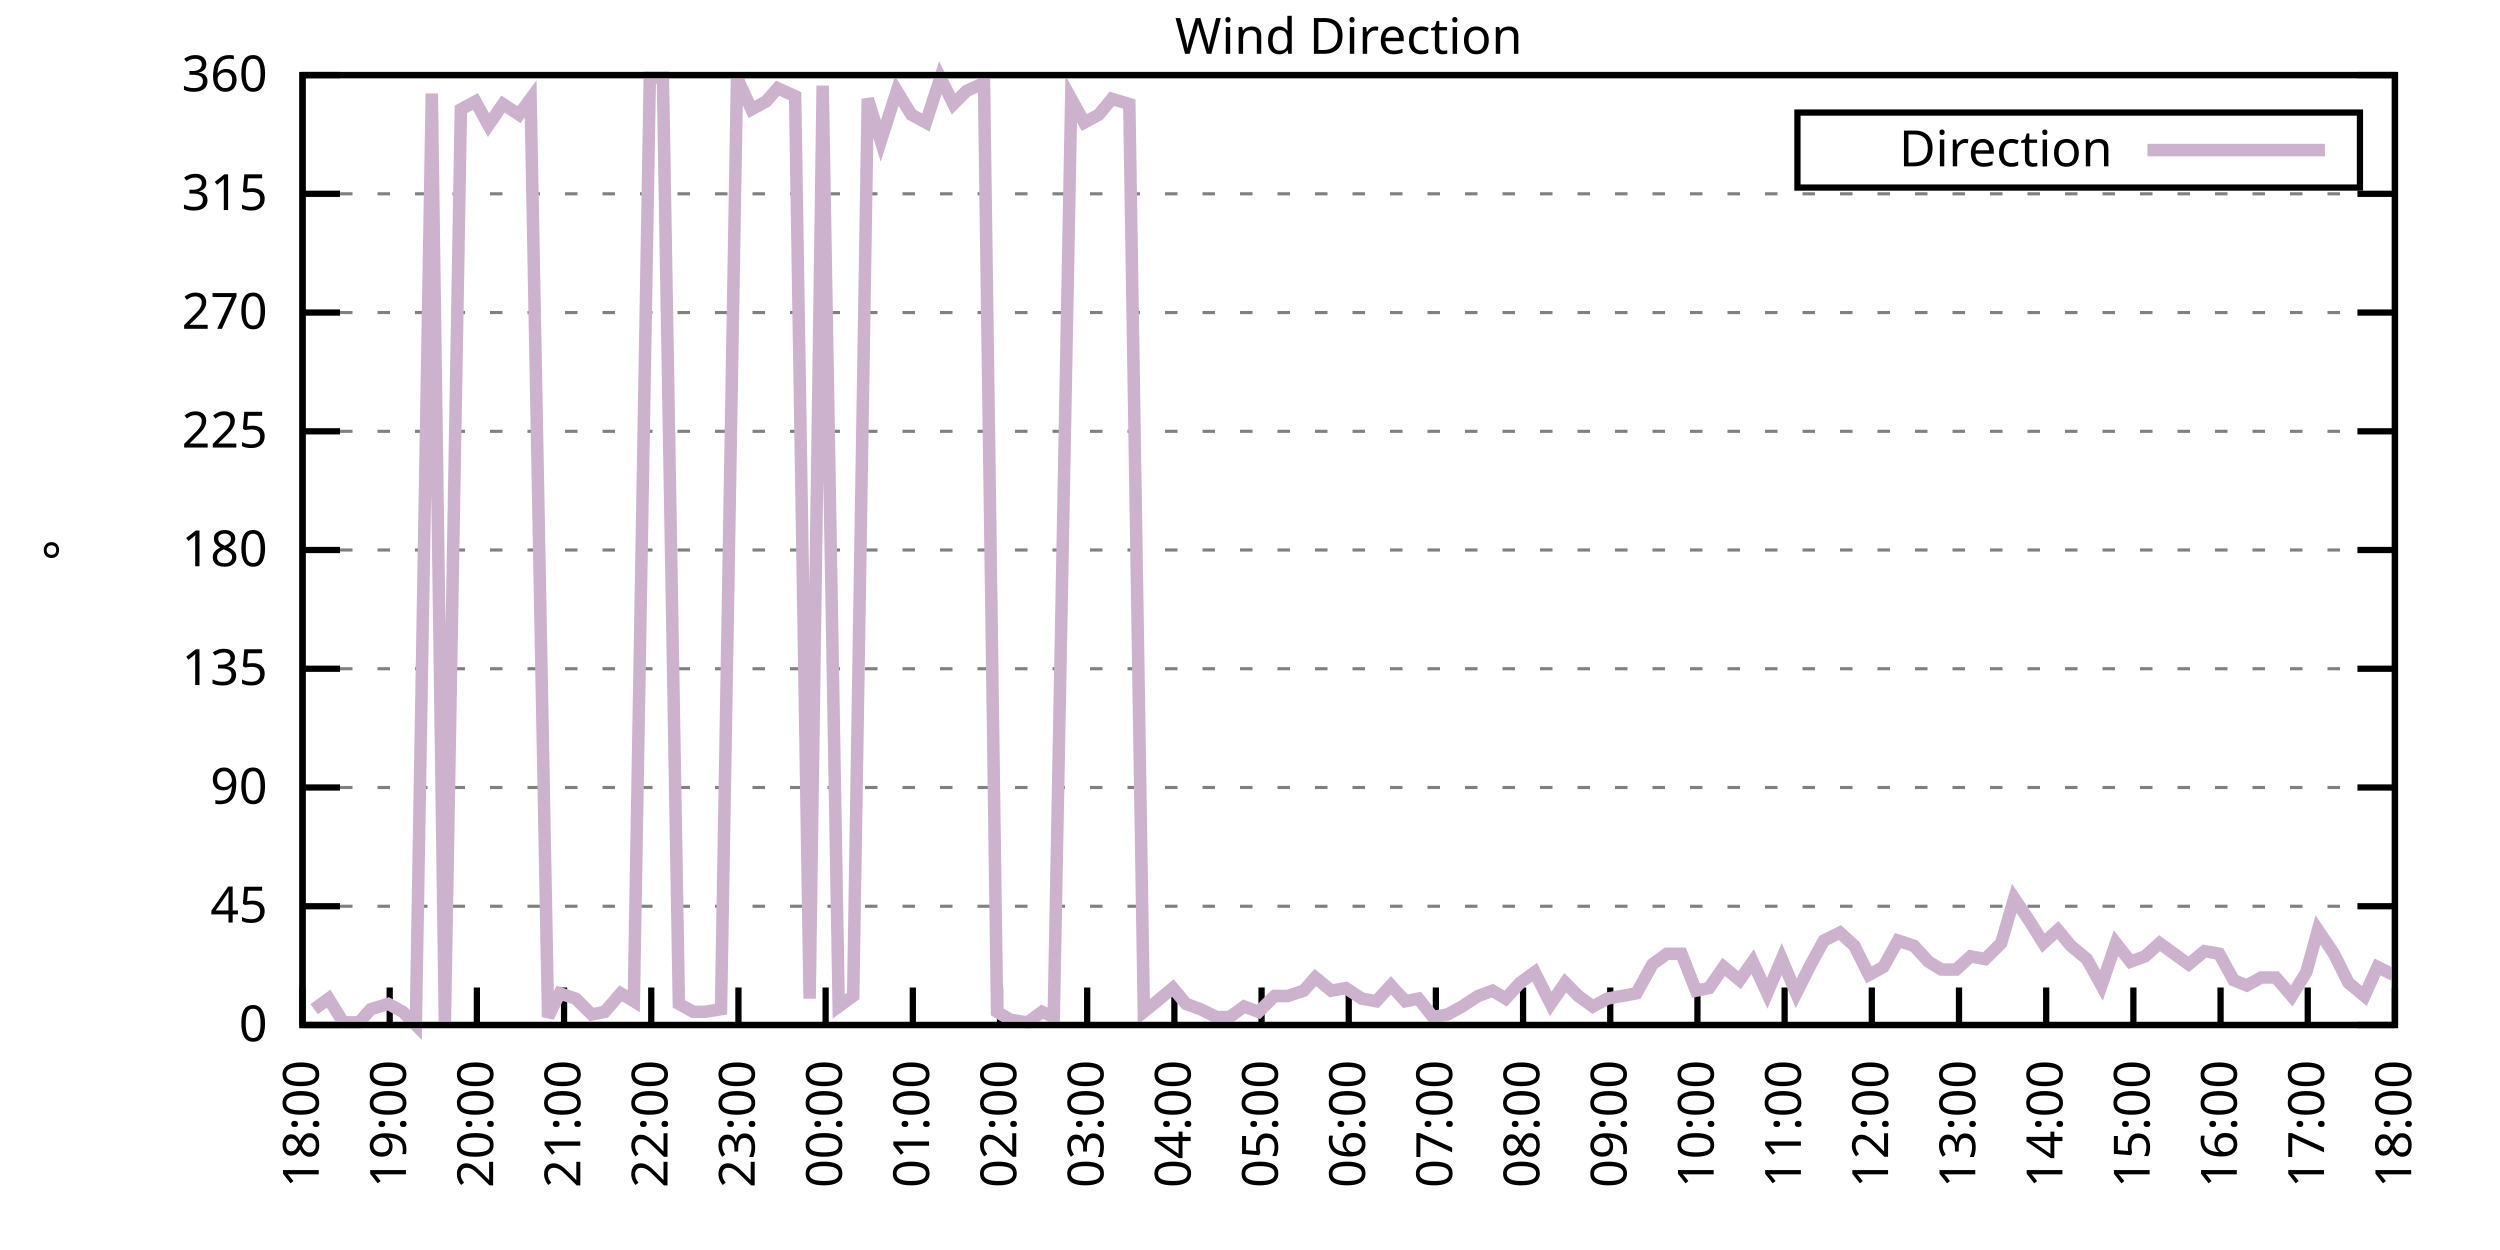
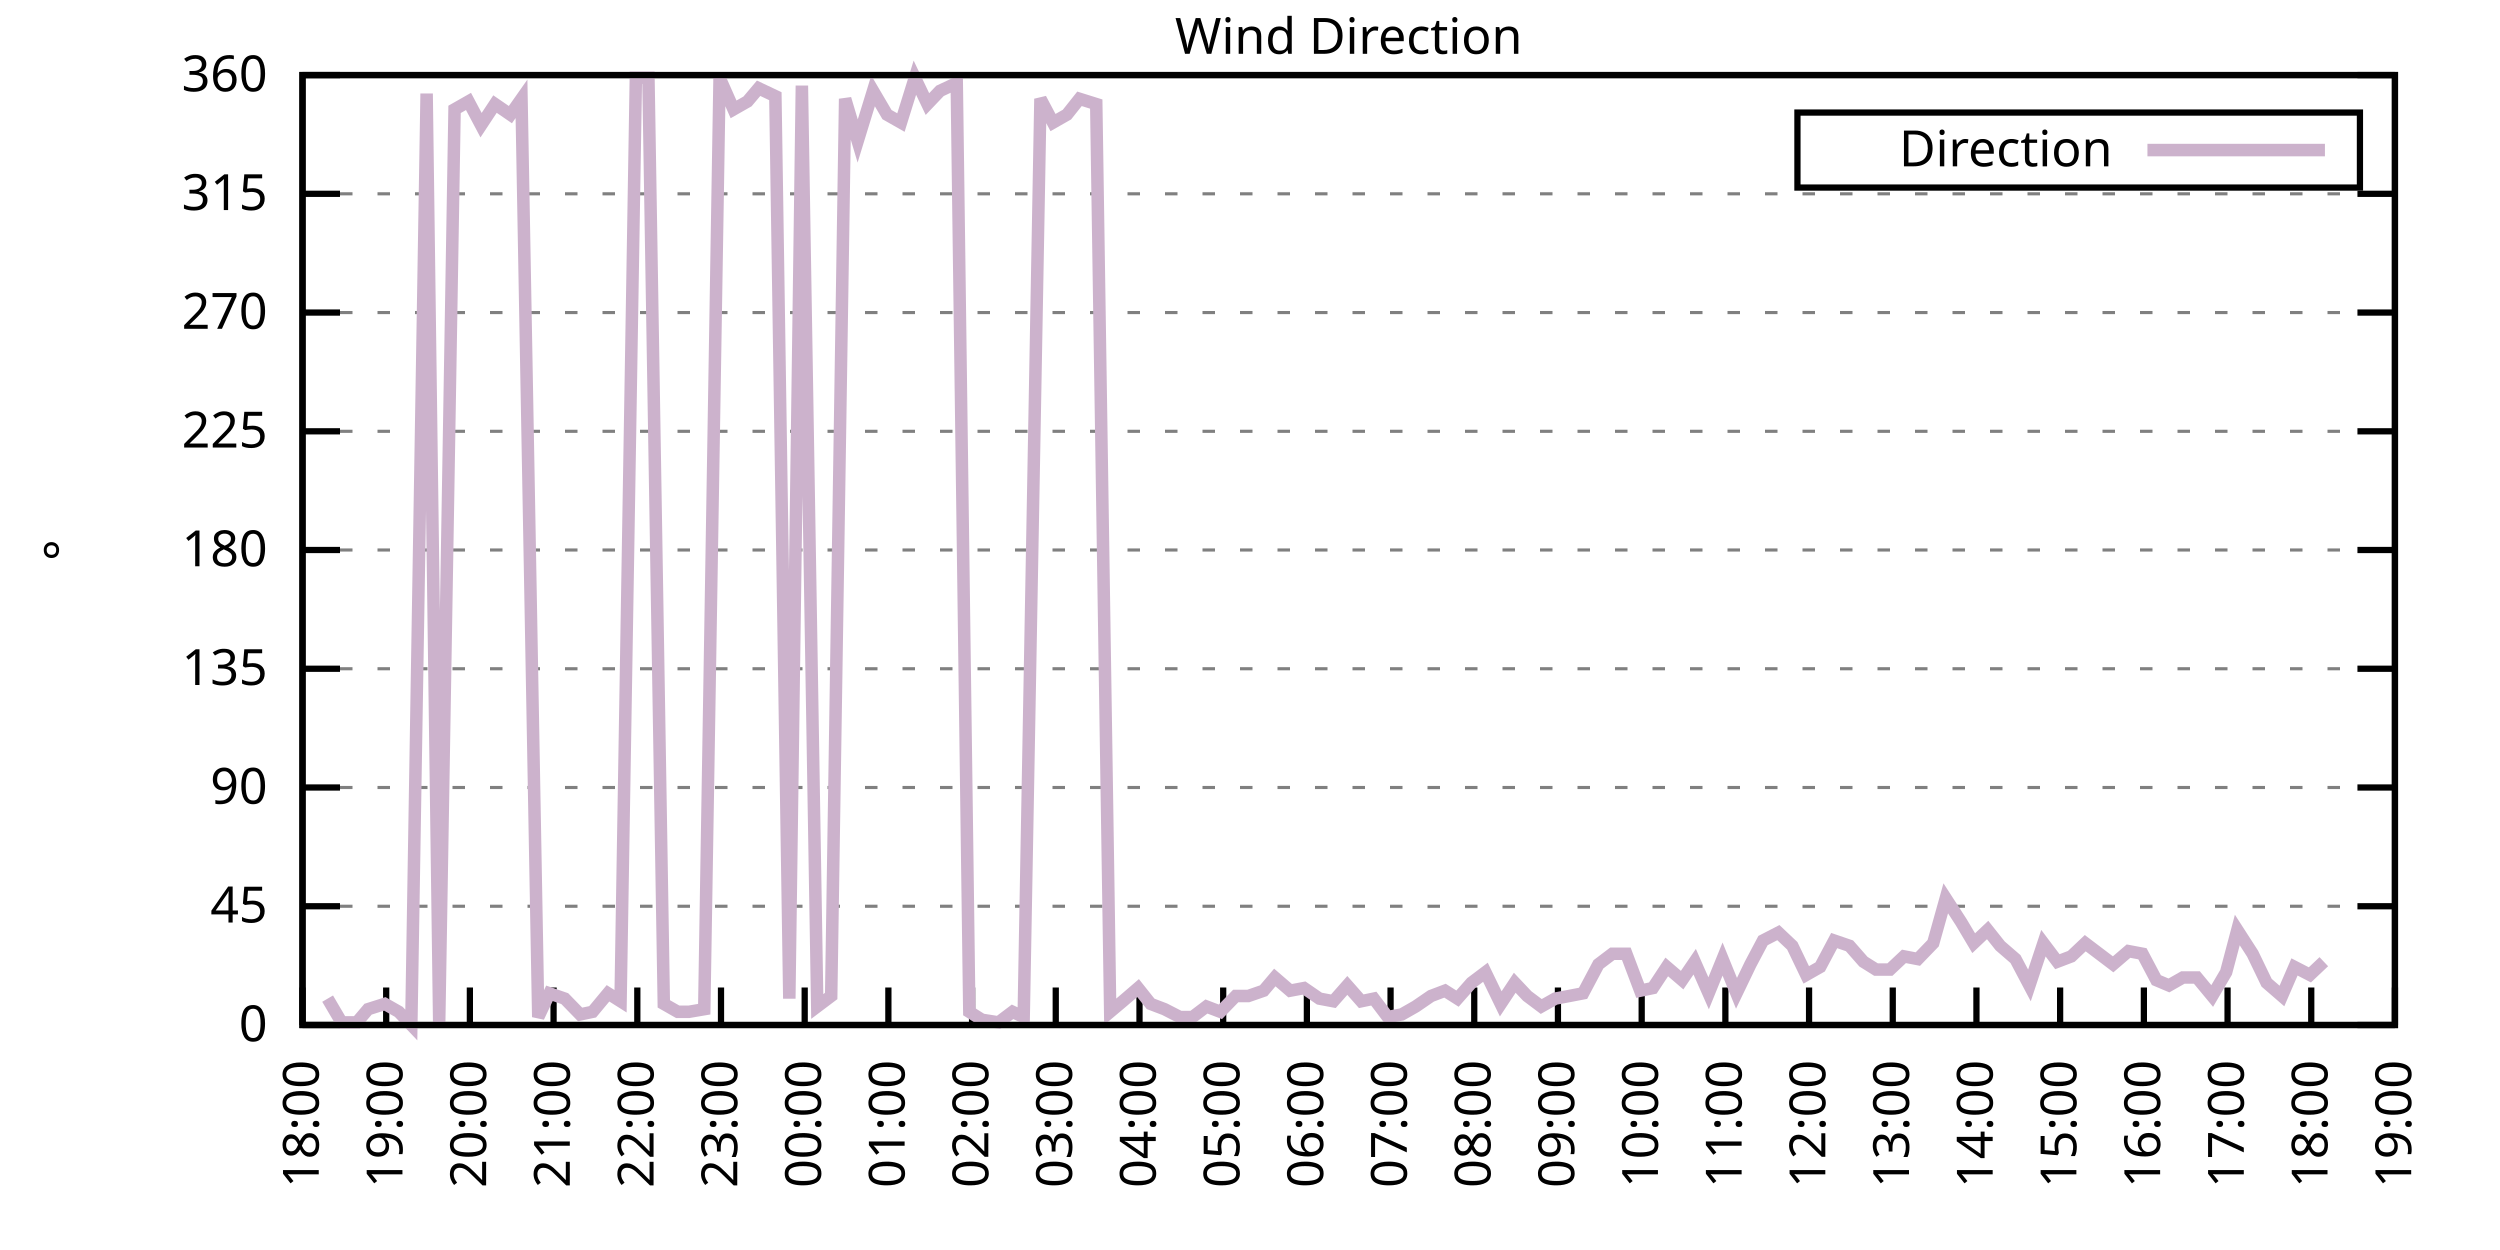
<svg xmlns="http://www.w3.org/2000/svg" xmlns:xlink="http://www.w3.org/1999/xlink" width="400" height="200" viewBox="0 0 400 200">
  <g id="gnuplot_canvas">
    <rect x="0" y="0" width="400" height="200" fill="none" />
    <defs>
      <circle id="gpDot" r="0.5" stroke-width="0.5" stroke="currentColor" />
      <path id="gpPt0" stroke-width="0.333" stroke="currentColor" d="M-1,0 h2 M0,-1 v2" />
      <path id="gpPt1" stroke-width="0.333" stroke="currentColor" d="M-1,-1 L1,1 M1,-1 L-1,1" />
      <path id="gpPt2" stroke-width="0.333" stroke="currentColor" d="M-1,0 L1,0 M0,-1 L0,1 M-1,-1 L1,1 M-1,1 L1,-1" />
      <rect id="gpPt3" stroke-width="0.333" stroke="currentColor" x="-1" y="-1" width="2" height="2" />
      <rect id="gpPt4" stroke-width="0.333" stroke="currentColor" fill="currentColor" x="-1" y="-1" width="2" height="2" />
      <circle id="gpPt5" stroke-width="0.333" stroke="currentColor" cx="0" cy="0" r="1" />
      <use xlink:href="#gpPt5" id="gpPt6" fill="currentColor" stroke="none" />
      <path id="gpPt7" stroke-width="0.333" stroke="currentColor" d="M0,-1.33 L-1.33,0.67 L1.33,0.67 z" />
      <use xlink:href="#gpPt7" id="gpPt8" fill="currentColor" stroke="none" />
      <use xlink:href="#gpPt7" id="gpPt9" stroke="currentColor" transform="rotate(180)" />
      <use xlink:href="#gpPt9" id="gpPt10" fill="currentColor" stroke="none" />
      <use xlink:href="#gpPt3" id="gpPt11" stroke="currentColor" transform="rotate(45)" />
      <use xlink:href="#gpPt11" id="gpPt12" fill="currentColor" stroke="none" />
      <path id="gpPt13" stroke-width="0.333" stroke="currentColor" d="M0,1.330 L1.265,0.411 L0.782,-1.067 L-0.782,-1.076 L-1.265,0.411 z" />
      <use xlink:href="#gpPt13" id="gpPt14" fill="currentColor" stroke="none" />
      <filter id="textbox" filterUnits="objectBoundingBox" x="0" y="0" height="1" width="1">
        <feFlood flood-color="white" flood-opacity="1" result="bgnd" />
        <feComposite in="SourceGraphic" in2="bgnd" operator="atop" />
      </filter>
      <filter id="greybox" filterUnits="objectBoundingBox" x="0" y="0" height="1" width="1">
        <feFlood flood-color="lightgrey" flood-opacity="1" result="grey" />
        <feComposite in="SourceGraphic" in2="grey" operator="atop" />
      </filter>
    </defs>
    <g fill="none" color="white" stroke="currentColor" stroke-width="1.00" stroke-linecap="butt" stroke-linejoin="miter">
</g>
    <g fill="none" color="black" stroke="currentColor" stroke-width="1.00" stroke-linecap="butt" stroke-linejoin="miter">
      <g stroke="none" shape-rendering="crispEdges">
        <polygon fill="rgb(255, 255, 255)" points="48.40,164.00 383.18,164.00 383.18,12.02 48.40,12.02 " />
      </g>
    </g>
    <g fill="none" color="black" stroke="currentColor" stroke-width="1.00" stroke-linecap="butt" stroke-linejoin="miter">
</g>
    <g fill="none" color="black" stroke="black" stroke-width="0.50" stroke-linecap="butt" stroke-linejoin="miter">
</g>
    <g fill="none" color="gray" stroke="currentColor" stroke-width="0.50" stroke-linecap="butt" stroke-linejoin="miter">
      <path stroke="gray" stroke-dasharray="2,4" class="gridline" d="M48.40,164.00 L383.19,164.00  " />
    </g>
    <g fill="none" color="gray" stroke="gray" stroke-width="1.00" stroke-linecap="butt" stroke-linejoin="miter">
</g>
    <g fill="none" color="black" stroke="currentColor" stroke-width="1.00" stroke-linecap="butt" stroke-linejoin="miter">
      <path stroke="black" d="M48.40,164.00 L54.40,164.00 M383.19,164.00 L377.19,164.00  " />
      <g transform="translate(42.80,166.60)" stroke="none" fill="black" font-family="Sans" font-size="8.00" text-anchor="end">
        <text>
          <tspan font-family="Sans"> 0</tspan>
        </text>
      </g>
    </g>
    <g fill="none" color="black" stroke="currentColor" stroke-width="1.00" stroke-linecap="butt" stroke-linejoin="miter">
</g>
    <g fill="none" color="black" stroke="black" stroke-width="0.50" stroke-linecap="butt" stroke-linejoin="miter">
</g>
    <g fill="none" color="gray" stroke="currentColor" stroke-width="0.50" stroke-linecap="butt" stroke-linejoin="miter">
      <path stroke="gray" stroke-dasharray="2,4" class="gridline" d="M48.40,145.00 L383.19,145.00  " />
    </g>
    <g fill="none" color="gray" stroke="gray" stroke-width="1.00" stroke-linecap="butt" stroke-linejoin="miter">
</g>
    <g fill="none" color="black" stroke="currentColor" stroke-width="1.00" stroke-linecap="butt" stroke-linejoin="miter">
      <path stroke="black" d="M48.40,145.00 L54.40,145.00 M383.19,145.00 L377.19,145.00  " />
      <g transform="translate(42.80,147.60)" stroke="none" fill="black" font-family="Sans" font-size="8.00" text-anchor="end">
        <text>
          <tspan font-family="Sans"> 45</tspan>
        </text>
      </g>
    </g>
    <g fill="none" color="black" stroke="currentColor" stroke-width="1.00" stroke-linecap="butt" stroke-linejoin="miter">
</g>
    <g fill="none" color="black" stroke="black" stroke-width="0.50" stroke-linecap="butt" stroke-linejoin="miter">
</g>
    <g fill="none" color="gray" stroke="currentColor" stroke-width="0.50" stroke-linecap="butt" stroke-linejoin="miter">
      <path stroke="gray" stroke-dasharray="2,4" class="gridline" d="M48.40,126.00 L383.19,126.00  " />
    </g>
    <g fill="none" color="gray" stroke="gray" stroke-width="1.00" stroke-linecap="butt" stroke-linejoin="miter">
</g>
    <g fill="none" color="black" stroke="currentColor" stroke-width="1.00" stroke-linecap="butt" stroke-linejoin="miter">
      <path stroke="black" d="M48.40,126.00 L54.40,126.00 M383.19,126.00 L377.19,126.00  " />
      <g transform="translate(42.80,128.60)" stroke="none" fill="black" font-family="Sans" font-size="8.00" text-anchor="end">
        <text>
          <tspan font-family="Sans"> 90</tspan>
        </text>
      </g>
    </g>
    <g fill="none" color="black" stroke="currentColor" stroke-width="1.00" stroke-linecap="butt" stroke-linejoin="miter">
</g>
    <g fill="none" color="black" stroke="black" stroke-width="0.50" stroke-linecap="butt" stroke-linejoin="miter">
</g>
    <g fill="none" color="gray" stroke="currentColor" stroke-width="0.50" stroke-linecap="butt" stroke-linejoin="miter">
      <path stroke="gray" stroke-dasharray="2,4" class="gridline" d="M48.40,107.00 L383.19,107.00  " />
    </g>
    <g fill="none" color="gray" stroke="gray" stroke-width="1.00" stroke-linecap="butt" stroke-linejoin="miter">
</g>
    <g fill="none" color="black" stroke="currentColor" stroke-width="1.00" stroke-linecap="butt" stroke-linejoin="miter">
      <path stroke="black" d="M48.40,107.00 L54.40,107.00 M383.19,107.00 L377.19,107.00  " />
      <g transform="translate(42.80,109.60)" stroke="none" fill="black" font-family="Sans" font-size="8.00" text-anchor="end">
        <text>
          <tspan font-family="Sans"> 135</tspan>
        </text>
      </g>
    </g>
    <g fill="none" color="black" stroke="currentColor" stroke-width="1.00" stroke-linecap="butt" stroke-linejoin="miter">
</g>
    <g fill="none" color="black" stroke="black" stroke-width="0.50" stroke-linecap="butt" stroke-linejoin="miter">
</g>
    <g fill="none" color="gray" stroke="currentColor" stroke-width="0.50" stroke-linecap="butt" stroke-linejoin="miter">
      <path stroke="gray" stroke-dasharray="2,4" class="gridline" d="M48.40,88.00 L383.19,88.00  " />
    </g>
    <g fill="none" color="gray" stroke="gray" stroke-width="1.00" stroke-linecap="butt" stroke-linejoin="miter">
</g>
    <g fill="none" color="black" stroke="currentColor" stroke-width="1.00" stroke-linecap="butt" stroke-linejoin="miter">
      <path stroke="black" d="M48.40,88.00 L54.40,88.00 M383.19,88.00 L377.19,88.00  " />
      <g transform="translate(42.80,90.60)" stroke="none" fill="black" font-family="Sans" font-size="8.00" text-anchor="end">
        <text>
          <tspan font-family="Sans"> 180</tspan>
        </text>
      </g>
    </g>
    <g fill="none" color="black" stroke="currentColor" stroke-width="1.00" stroke-linecap="butt" stroke-linejoin="miter">
</g>
    <g fill="none" color="black" stroke="black" stroke-width="0.50" stroke-linecap="butt" stroke-linejoin="miter">
</g>
    <g fill="none" color="gray" stroke="currentColor" stroke-width="0.50" stroke-linecap="butt" stroke-linejoin="miter">
      <path stroke="gray" stroke-dasharray="2,4" class="gridline" d="M48.40,69.01 L383.19,69.01  " />
    </g>
    <g fill="none" color="gray" stroke="gray" stroke-width="1.00" stroke-linecap="butt" stroke-linejoin="miter">
</g>
    <g fill="none" color="black" stroke="currentColor" stroke-width="1.00" stroke-linecap="butt" stroke-linejoin="miter">
      <path stroke="black" d="M48.40,69.01 L54.40,69.01 M383.19,69.01 L377.19,69.01  " />
      <g transform="translate(42.80,71.61)" stroke="none" fill="black" font-family="Sans" font-size="8.00" text-anchor="end">
        <text>
          <tspan font-family="Sans"> 225</tspan>
        </text>
      </g>
    </g>
    <g fill="none" color="black" stroke="currentColor" stroke-width="1.00" stroke-linecap="butt" stroke-linejoin="miter">
</g>
    <g fill="none" color="black" stroke="black" stroke-width="0.50" stroke-linecap="butt" stroke-linejoin="miter">
</g>
    <g fill="none" color="gray" stroke="currentColor" stroke-width="0.50" stroke-linecap="butt" stroke-linejoin="miter">
      <path stroke="gray" stroke-dasharray="2,4" class="gridline" d="M48.40,50.01 L383.19,50.01  " />
    </g>
    <g fill="none" color="gray" stroke="gray" stroke-width="1.00" stroke-linecap="butt" stroke-linejoin="miter">
</g>
    <g fill="none" color="black" stroke="currentColor" stroke-width="1.00" stroke-linecap="butt" stroke-linejoin="miter">
      <path stroke="black" d="M48.40,50.01 L54.40,50.01 M383.19,50.01 L377.19,50.01  " />
      <g transform="translate(42.80,52.61)" stroke="none" fill="black" font-family="Sans" font-size="8.00" text-anchor="end">
        <text>
          <tspan font-family="Sans"> 270</tspan>
        </text>
      </g>
    </g>
    <g fill="none" color="black" stroke="currentColor" stroke-width="1.00" stroke-linecap="butt" stroke-linejoin="miter">
</g>
    <g fill="none" color="black" stroke="black" stroke-width="0.50" stroke-linecap="butt" stroke-linejoin="miter">
</g>
    <g fill="none" color="gray" stroke="currentColor" stroke-width="0.50" stroke-linecap="butt" stroke-linejoin="miter">
      <path stroke="gray" stroke-dasharray="2,4" class="gridline" d="M48.40,31.01 L383.19,31.01  " />
    </g>
    <g fill="none" color="gray" stroke="gray" stroke-width="1.00" stroke-linecap="butt" stroke-linejoin="miter">
</g>
    <g fill="none" color="black" stroke="currentColor" stroke-width="1.00" stroke-linecap="butt" stroke-linejoin="miter">
      <path stroke="black" d="M48.40,31.01 L54.40,31.01 M383.19,31.01 L377.19,31.01  " />
      <g transform="translate(42.80,33.61)" stroke="none" fill="black" font-family="Sans" font-size="8.00" text-anchor="end">
        <text>
          <tspan font-family="Sans"> 315</tspan>
        </text>
      </g>
    </g>
    <g fill="none" color="black" stroke="currentColor" stroke-width="1.00" stroke-linecap="butt" stroke-linejoin="miter">
</g>
    <g fill="none" color="black" stroke="black" stroke-width="0.50" stroke-linecap="butt" stroke-linejoin="miter">
</g>
    <g fill="none" color="gray" stroke="currentColor" stroke-width="0.50" stroke-linecap="butt" stroke-linejoin="miter">
      <path stroke="gray" stroke-dasharray="2,4" class="gridline" d="M48.40,12.01 L383.19,12.01  " />
    </g>
    <g fill="none" color="gray" stroke="gray" stroke-width="1.00" stroke-linecap="butt" stroke-linejoin="miter">
</g>
    <g fill="none" color="black" stroke="currentColor" stroke-width="1.00" stroke-linecap="butt" stroke-linejoin="miter">
      <path stroke="black" d="M48.40,12.01 L54.40,12.01 M383.19,12.01 L377.19,12.01  " />
      <g transform="translate(42.80,14.61)" stroke="none" fill="black" font-family="Sans" font-size="8.00" text-anchor="end">
        <text>
          <tspan font-family="Sans"> 360</tspan>
        </text>
      </g>
    </g>
    <g fill="none" color="black" stroke="currentColor" stroke-width="1.00" stroke-linecap="butt" stroke-linejoin="miter">
      <path stroke="black" d="M48.40,164.00 L48.40,158.00  " />
      <g transform="translate(51.00,169.60) rotate(270.00)" stroke="none" fill="black" font-family="Sans" font-size="8.00" text-anchor="end">
        <text>
          <tspan font-family="Sans">18:00</tspan>
        </text>
      </g>
    </g>
    <g fill="none" color="black" stroke="currentColor" stroke-width="1.00" stroke-linecap="butt" stroke-linejoin="miter">
-       <path stroke="black" d="M62.35,164.00 L62.35,158.00  " />
-       <g transform="translate(64.95,169.60) rotate(270.00)" stroke="none" fill="black" font-family="Sans" font-size="8.00" text-anchor="end">
+       <path stroke="black" d="M61.79,164.00 L61.79,158.00  " />
+       <g transform="translate(64.39,169.60) rotate(270.00)" stroke="none" fill="black" font-family="Sans" font-size="8.00" text-anchor="end">
        <text>
          <tspan font-family="Sans">19:00</tspan>
        </text>
      </g>
    </g>
    <g fill="none" color="black" stroke="currentColor" stroke-width="1.00" stroke-linecap="butt" stroke-linejoin="miter">
-       <path stroke="black" d="M76.30,164.00 L76.30,158.00  " />
-       <g transform="translate(78.90,169.60) rotate(270.00)" stroke="none" fill="black" font-family="Sans" font-size="8.00" text-anchor="end">
+       <path stroke="black" d="M75.18,164.00 L75.18,158.00  " />
+       <g transform="translate(77.78,169.60) rotate(270.00)" stroke="none" fill="black" font-family="Sans" font-size="8.00" text-anchor="end">
        <text>
          <tspan font-family="Sans">20:00</tspan>
        </text>
      </g>
    </g>
    <g fill="none" color="black" stroke="currentColor" stroke-width="1.00" stroke-linecap="butt" stroke-linejoin="miter">
-       <path stroke="black" d="M90.25,164.00 L90.25,158.00  " />
-       <g transform="translate(92.85,169.60) rotate(270.00)" stroke="none" fill="black" font-family="Sans" font-size="8.00" text-anchor="end">
+       <path stroke="black" d="M88.57,164.00 L88.57,158.00  " />
+       <g transform="translate(91.17,169.60) rotate(270.00)" stroke="none" fill="black" font-family="Sans" font-size="8.00" text-anchor="end">
        <text>
          <tspan font-family="Sans">21:00</tspan>
        </text>
      </g>
    </g>
    <g fill="none" color="black" stroke="currentColor" stroke-width="1.00" stroke-linecap="butt" stroke-linejoin="miter">
-       <path stroke="black" d="M104.20,164.00 L104.20,158.00  " />
-       <g transform="translate(106.80,169.60) rotate(270.00)" stroke="none" fill="black" font-family="Sans" font-size="8.00" text-anchor="end">
+       <path stroke="black" d="M101.97,164.00 L101.97,158.00  " />
+       <g transform="translate(104.57,169.60) rotate(270.00)" stroke="none" fill="black" font-family="Sans" font-size="8.00" text-anchor="end">
        <text>
          <tspan font-family="Sans">22:00</tspan>
        </text>
      </g>
    </g>
    <g fill="none" color="black" stroke="currentColor" stroke-width="1.00" stroke-linecap="butt" stroke-linejoin="miter">
-       <path stroke="black" d="M118.15,164.00 L118.15,158.00  " />
-       <g transform="translate(120.75,169.60) rotate(270.00)" stroke="none" fill="black" font-family="Sans" font-size="8.00" text-anchor="end">
+       <path stroke="black" d="M115.36,164.00 L115.36,158.00  " />
+       <g transform="translate(117.96,169.60) rotate(270.00)" stroke="none" fill="black" font-family="Sans" font-size="8.00" text-anchor="end">
        <text>
          <tspan font-family="Sans">23:00</tspan>
        </text>
      </g>
    </g>
    <g fill="none" color="black" stroke="currentColor" stroke-width="1.00" stroke-linecap="butt" stroke-linejoin="miter">
-       <path stroke="black" d="M132.10,164.00 L132.10,158.00  " />
-       <g transform="translate(134.70,169.60) rotate(270.00)" stroke="none" fill="black" font-family="Sans" font-size="8.00" text-anchor="end">
+       <path stroke="black" d="M128.75,164.00 L128.75,158.00  " />
+       <g transform="translate(131.35,169.60) rotate(270.00)" stroke="none" fill="black" font-family="Sans" font-size="8.00" text-anchor="end">
        <text>
          <tspan font-family="Sans">00:00</tspan>
        </text>
      </g>
    </g>
    <g fill="none" color="black" stroke="currentColor" stroke-width="1.00" stroke-linecap="butt" stroke-linejoin="miter">
-       <path stroke="black" d="M146.05,164.00 L146.05,158.00  " />
-       <g transform="translate(148.65,169.60) rotate(270.00)" stroke="none" fill="black" font-family="Sans" font-size="8.00" text-anchor="end">
+       <path stroke="black" d="M142.14,164.00 L142.14,158.00  " />
+       <g transform="translate(144.74,169.60) rotate(270.00)" stroke="none" fill="black" font-family="Sans" font-size="8.00" text-anchor="end">
        <text>
          <tspan font-family="Sans">01:00</tspan>
        </text>
      </g>
    </g>
    <g fill="none" color="black" stroke="currentColor" stroke-width="1.00" stroke-linecap="butt" stroke-linejoin="miter">
-       <path stroke="black" d="M160.00,164.00 L160.00,158.00  " />
-       <g transform="translate(162.60,169.60) rotate(270.00)" stroke="none" fill="black" font-family="Sans" font-size="8.00" text-anchor="end">
+       <path stroke="black" d="M155.53,164.00 L155.53,158.00  " />
+       <g transform="translate(158.13,169.60) rotate(270.00)" stroke="none" fill="black" font-family="Sans" font-size="8.00" text-anchor="end">
        <text>
          <tspan font-family="Sans">02:00</tspan>
        </text>
      </g>
    </g>
    <g fill="none" color="black" stroke="currentColor" stroke-width="1.00" stroke-linecap="butt" stroke-linejoin="miter">
-       <path stroke="black" d="M173.95,164.00 L173.95,158.00  " />
-       <g transform="translate(176.55,169.60) rotate(270.00)" stroke="none" fill="black" font-family="Sans" font-size="8.00" text-anchor="end">
+       <path stroke="black" d="M168.92,164.00 L168.92,158.00  " />
+       <g transform="translate(171.52,169.60) rotate(270.00)" stroke="none" fill="black" font-family="Sans" font-size="8.00" text-anchor="end">
        <text>
          <tspan font-family="Sans">03:00</tspan>
        </text>
      </g>
    </g>
    <g fill="none" color="black" stroke="currentColor" stroke-width="1.00" stroke-linecap="butt" stroke-linejoin="miter">
-       <path stroke="black" d="M187.90,164.00 L187.90,158.00  " />
-       <g transform="translate(190.50,169.60) rotate(270.00)" stroke="none" fill="black" font-family="Sans" font-size="8.00" text-anchor="end">
+       <path stroke="black" d="M182.32,164.00 L182.32,158.00  " />
+       <g transform="translate(184.92,169.60) rotate(270.00)" stroke="none" fill="black" font-family="Sans" font-size="8.00" text-anchor="end">
        <text>
          <tspan font-family="Sans">04:00</tspan>
        </text>
      </g>
    </g>
    <g fill="none" color="black" stroke="currentColor" stroke-width="1.00" stroke-linecap="butt" stroke-linejoin="miter">
-       <path stroke="black" d="M201.85,164.00 L201.85,158.00  " />
-       <g transform="translate(204.45,169.60) rotate(270.00)" stroke="none" fill="black" font-family="Sans" font-size="8.00" text-anchor="end">
+       <path stroke="black" d="M195.71,164.00 L195.71,158.00  " />
+       <g transform="translate(198.31,169.60) rotate(270.00)" stroke="none" fill="black" font-family="Sans" font-size="8.00" text-anchor="end">
        <text>
          <tspan font-family="Sans">05:00</tspan>
        </text>
      </g>
    </g>
    <g fill="none" color="black" stroke="currentColor" stroke-width="1.00" stroke-linecap="butt" stroke-linejoin="miter">
-       <path stroke="black" d="M215.80,164.00 L215.80,158.00  " />
-       <g transform="translate(218.40,169.60) rotate(270.00)" stroke="none" fill="black" font-family="Sans" font-size="8.00" text-anchor="end">
+       <path stroke="black" d="M209.10,164.00 L209.10,158.00  " />
+       <g transform="translate(211.70,169.60) rotate(270.00)" stroke="none" fill="black" font-family="Sans" font-size="8.00" text-anchor="end">
        <text>
          <tspan font-family="Sans">06:00</tspan>
        </text>
      </g>
    </g>
    <g fill="none" color="black" stroke="currentColor" stroke-width="1.00" stroke-linecap="butt" stroke-linejoin="miter">
-       <path stroke="black" d="M229.74,164.00 L229.74,158.00  " />
-       <g transform="translate(232.34,169.60) rotate(270.00)" stroke="none" fill="black" font-family="Sans" font-size="8.00" text-anchor="end">
+       <path stroke="black" d="M222.49,164.00 L222.49,158.00  " />
+       <g transform="translate(225.09,169.60) rotate(270.00)" stroke="none" fill="black" font-family="Sans" font-size="8.00" text-anchor="end">
        <text>
          <tspan font-family="Sans">07:00</tspan>
        </text>
      </g>
    </g>
    <g fill="none" color="black" stroke="currentColor" stroke-width="1.00" stroke-linecap="butt" stroke-linejoin="miter">
-       <path stroke="black" d="M243.69,164.00 L243.69,158.00  " />
-       <g transform="translate(246.29,169.60) rotate(270.00)" stroke="none" fill="black" font-family="Sans" font-size="8.00" text-anchor="end">
+       <path stroke="black" d="M235.88,164.00 L235.88,158.00  " />
+       <g transform="translate(238.48,169.60) rotate(270.00)" stroke="none" fill="black" font-family="Sans" font-size="8.00" text-anchor="end">
        <text>
          <tspan font-family="Sans">08:00</tspan>
        </text>
      </g>
    </g>
    <g fill="none" color="black" stroke="currentColor" stroke-width="1.00" stroke-linecap="butt" stroke-linejoin="miter">
-       <path stroke="black" d="M257.64,164.00 L257.64,158.00  " />
-       <g transform="translate(260.24,169.60) rotate(270.00)" stroke="none" fill="black" font-family="Sans" font-size="8.00" text-anchor="end">
+       <path stroke="black" d="M249.27,164.00 L249.27,158.00  " />
+       <g transform="translate(251.87,169.60) rotate(270.00)" stroke="none" fill="black" font-family="Sans" font-size="8.00" text-anchor="end">
        <text>
          <tspan font-family="Sans">09:00</tspan>
        </text>
      </g>
    </g>
    <g fill="none" color="black" stroke="currentColor" stroke-width="1.00" stroke-linecap="butt" stroke-linejoin="miter">
-       <path stroke="black" d="M271.59,164.00 L271.59,158.00  " />
-       <g transform="translate(274.19,169.60) rotate(270.00)" stroke="none" fill="black" font-family="Sans" font-size="8.00" text-anchor="end">
+       <path stroke="black" d="M262.67,164.00 L262.67,158.00  " />
+       <g transform="translate(265.27,169.60) rotate(270.00)" stroke="none" fill="black" font-family="Sans" font-size="8.00" text-anchor="end">
        <text>
          <tspan font-family="Sans">10:00</tspan>
        </text>
      </g>
    </g>
    <g fill="none" color="black" stroke="currentColor" stroke-width="1.00" stroke-linecap="butt" stroke-linejoin="miter">
-       <path stroke="black" d="M285.54,164.00 L285.54,158.00  " />
-       <g transform="translate(288.14,169.60) rotate(270.00)" stroke="none" fill="black" font-family="Sans" font-size="8.00" text-anchor="end">
+       <path stroke="black" d="M276.06,164.00 L276.06,158.00  " />
+       <g transform="translate(278.66,169.60) rotate(270.00)" stroke="none" fill="black" font-family="Sans" font-size="8.00" text-anchor="end">
        <text>
          <tspan font-family="Sans">11:00</tspan>
        </text>
      </g>
    </g>
    <g fill="none" color="black" stroke="currentColor" stroke-width="1.00" stroke-linecap="butt" stroke-linejoin="miter">
-       <path stroke="black" d="M299.49,164.00 L299.49,158.00  " />
-       <g transform="translate(302.09,169.60) rotate(270.00)" stroke="none" fill="black" font-family="Sans" font-size="8.00" text-anchor="end">
+       <path stroke="black" d="M289.45,164.00 L289.45,158.00  " />
+       <g transform="translate(292.05,169.60) rotate(270.00)" stroke="none" fill="black" font-family="Sans" font-size="8.00" text-anchor="end">
        <text>
          <tspan font-family="Sans">12:00</tspan>
        </text>
      </g>
    </g>
    <g fill="none" color="black" stroke="currentColor" stroke-width="1.00" stroke-linecap="butt" stroke-linejoin="miter">
-       <path stroke="black" d="M313.44,164.00 L313.44,158.00  " />
-       <g transform="translate(316.04,169.60) rotate(270.00)" stroke="none" fill="black" font-family="Sans" font-size="8.00" text-anchor="end">
+       <path stroke="black" d="M302.84,164.00 L302.84,158.00  " />
+       <g transform="translate(305.44,169.60) rotate(270.00)" stroke="none" fill="black" font-family="Sans" font-size="8.00" text-anchor="end">
        <text>
          <tspan font-family="Sans">13:00</tspan>
        </text>
      </g>
    </g>
    <g fill="none" color="black" stroke="currentColor" stroke-width="1.00" stroke-linecap="butt" stroke-linejoin="miter">
-       <path stroke="black" d="M327.39,164.00 L327.39,158.00  " />
-       <g transform="translate(329.99,169.60) rotate(270.00)" stroke="none" fill="black" font-family="Sans" font-size="8.00" text-anchor="end">
+       <path stroke="black" d="M316.23,164.00 L316.23,158.00  " />
+       <g transform="translate(318.83,169.60) rotate(270.00)" stroke="none" fill="black" font-family="Sans" font-size="8.00" text-anchor="end">
        <text>
          <tspan font-family="Sans">14:00</tspan>
        </text>
      </g>
    </g>
    <g fill="none" color="black" stroke="currentColor" stroke-width="1.00" stroke-linecap="butt" stroke-linejoin="miter">
-       <path stroke="black" d="M341.34,164.00 L341.34,158.00  " />
-       <g transform="translate(343.94,169.60) rotate(270.00)" stroke="none" fill="black" font-family="Sans" font-size="8.00" text-anchor="end">
+       <path stroke="black" d="M329.62,164.00 L329.62,158.00  " />
+       <g transform="translate(332.22,169.60) rotate(270.00)" stroke="none" fill="black" font-family="Sans" font-size="8.00" text-anchor="end">
        <text>
          <tspan font-family="Sans">15:00</tspan>
        </text>
      </g>
    </g>
    <g fill="none" color="black" stroke="currentColor" stroke-width="1.00" stroke-linecap="butt" stroke-linejoin="miter">
-       <path stroke="black" d="M355.29,164.00 L355.29,158.00  " />
-       <g transform="translate(357.89,169.60) rotate(270.00)" stroke="none" fill="black" font-family="Sans" font-size="8.00" text-anchor="end">
+       <path stroke="black" d="M343.02,164.00 L343.02,158.00  " />
+       <g transform="translate(345.62,169.60) rotate(270.00)" stroke="none" fill="black" font-family="Sans" font-size="8.00" text-anchor="end">
        <text>
          <tspan font-family="Sans">16:00</tspan>
        </text>
      </g>
    </g>
    <g fill="none" color="black" stroke="currentColor" stroke-width="1.00" stroke-linecap="butt" stroke-linejoin="miter">
-       <path stroke="black" d="M369.24,164.00 L369.24,158.00  " />
-       <g transform="translate(371.84,169.60) rotate(270.00)" stroke="none" fill="black" font-family="Sans" font-size="8.00" text-anchor="end">
+       <path stroke="black" d="M356.41,164.00 L356.41,158.00  " />
+       <g transform="translate(359.01,169.60) rotate(270.00)" stroke="none" fill="black" font-family="Sans" font-size="8.00" text-anchor="end">
        <text>
          <tspan font-family="Sans">17:00</tspan>
+         </text>
+       </g>
+     </g>
+     <g fill="none" color="black" stroke="currentColor" stroke-width="1.00" stroke-linecap="butt" stroke-linejoin="miter">
+       <path stroke="black" d="M369.80,164.00 L369.80,158.00  " />
+       <g transform="translate(372.40,169.60) rotate(270.00)" stroke="none" fill="black" font-family="Sans" font-size="8.00" text-anchor="end">
+         <text>
+           <tspan font-family="Sans">18:00</tspan>
        </text>
      </g>
    </g>
    <g fill="none" color="black" stroke="currentColor" stroke-width="1.00" stroke-linecap="butt" stroke-linejoin="miter">
      <path stroke="black" d="M383.19,164.00 L383.19,158.00  " />
      <g transform="translate(385.79,169.60) rotate(270.00)" stroke="none" fill="black" font-family="Sans" font-size="8.00" text-anchor="end">
        <text>
-           <tspan font-family="Sans">18:00</tspan>
+           <tspan font-family="Sans">19:00</tspan>
        </text>
      </g>
    </g>
    <g fill="none" color="black" stroke="currentColor" stroke-width="1.00" stroke-linecap="butt" stroke-linejoin="miter">
</g>
    <g fill="none" color="black" stroke="currentColor" stroke-width="1.00" stroke-linecap="butt" stroke-linejoin="miter">
      <path stroke="black" d="M48.40,12.01 L48.40,164.00 L383.19,164.00 L383.19,12.01 L48.40,12.01 Z  " />
    </g>
    <g fill="none" color="black" stroke="currentColor" stroke-width="1.00" stroke-linecap="butt" stroke-linejoin="miter">
</g>
    <g fill="none" color="black" stroke="currentColor" stroke-width="1.00" stroke-linecap="butt" stroke-linejoin="miter">
      <path stroke="black" d="M287.59,30.01 L287.59,18.01 L377.59,18.01 L377.59,30.01 L287.59,30.01 Z  " />
    </g>
    <g id="Wind_direction_plot_1">
      <g fill="none" color="white" stroke="black" stroke-width="2.00" stroke-linecap="butt" stroke-linejoin="miter">
</g>
      <g fill="none" color="black" stroke="currentColor" stroke-width="2.00" stroke-linecap="butt" stroke-linejoin="miter">
        <g transform="translate(337.99,26.61)" stroke="none" fill="black" font-family="Sans" font-size="8.00" text-anchor="end">
          <text>
            <tspan font-family="Sans">Direction</tspan>
          </text>
        </g>
      </g>
      <g fill="none" color="black" stroke="currentColor" stroke-width="2.00" stroke-linecap="butt" stroke-linejoin="miter">
-         <path stroke="rgb(204, 178, 204)" d="M343.59,24.01 L371.99,24.01 M50.26,161.47 L52.58,159.78 L54.91,163.58 L57.47,163.58 L59.33,161.47 L62.12,160.62   L64.44,161.89 L66.53,164.00 L69.09,14.97 L71.18,163.58 L73.74,17.50 L76.07,16.23 L78.16,20.03 L80.48,16.65   L83.04,18.34 L84.90,15.81 L87.69,162.73 L89.55,158.93 L92.11,159.78 L94.67,162.31 L96.76,161.89 L99.32,158.93   L101.41,160.20 L103.97,12.43 L106.06,12.43 L108.62,160.62 L110.94,161.89 L112.80,161.89 L115.36,161.47 L117.92,12.43   L120.24,17.50 L122.57,16.23 L124.43,14.12 L127.22,15.39 L129.54,159.78 L131.63,13.70 L134.19,161.04 L136.51,159.36   L138.84,15.81 L140.93,22.56 L143.49,14.54 L145.81,18.34 L148.14,19.61 L150.46,12.43 L152.56,16.65 L154.65,14.54   L157.44,13.28 L159.53,161.89 L161.62,163.16 L164.41,163.58 L166.74,161.89 L168.60,162.73 L171.39,15.81 L173.48,19.61   L175.81,18.34 L177.90,15.81 L180.69,16.65 L183.01,161.89 L185.11,160.20 L187.66,158.09 L189.76,160.62 L192.08,161.47   L194.64,162.73 L196.73,162.73 L199.06,161.04 L201.38,161.89 L203.94,159.36 L206.03,159.36 L208.59,158.51 L210.45,156.40   L213.01,158.51 L215.33,158.09 L217.89,159.78 L220.21,160.20 L222.54,157.67 L224.86,160.20 L226.95,159.78 L229.28,162.73   L231.60,162.31 L233.93,161.04 L236.49,159.36 L238.81,158.51 L240.90,159.78 L243.23,157.24 L245.55,155.56 L248.11,160.62   L250.44,157.24 L252.53,159.36 L254.85,161.04 L257.18,159.78 L259.50,159.36 L261.83,158.93 L264.39,154.29 L266.71,152.60   L269.04,152.60 L271.36,158.51 L273.45,158.09 L275.78,154.71 L278.34,156.82 L280.43,153.87 L282.75,158.93 L285.08,153.45   L287.40,158.93 L289.73,154.29 L291.82,150.49 L294.38,149.22 L296.70,151.33 L299.03,155.98 L301.35,154.71 L303.68,150.49   L306.23,151.33 L308.56,153.87 L310.65,155.13 L312.98,155.13 L315.30,153.02 L317.63,153.45 L320.18,150.91 L322.28,143.73   L324.83,147.53 L326.93,150.91 L329.25,148.80 L331.34,151.33 L333.90,153.45 L336.23,157.67 L338.55,150.91 L340.88,153.87   L343.20,153.02 L345.53,150.91 L350.18,154.29 L352.73,152.18 L355.06,152.60 L357.38,156.82 L359.48,157.67 L361.80,156.40   L364.13,156.40 L366.68,159.36 L369.01,155.56 L370.87,148.80 L373.43,152.60 L375.75,157.24 L378.31,159.36 L380.40,154.71   L382.96,155.98  " />
+         <path stroke="rgb(204, 178, 204)" d="M343.59,24.01 L371.99,24.01 M52.42,159.78 L54.65,163.58 L57.10,163.58 L58.89,161.47 L61.57,160.62 L63.80,161.89   L65.81,164.00 L68.26,14.97 L70.27,163.58 L72.73,17.50 L74.96,16.23 L76.97,20.03 L79.20,16.65 L81.66,18.34   L83.44,15.81 L86.12,162.73 L87.91,158.93 L90.36,159.78 L92.82,162.31 L94.82,161.89 L97.28,158.93 L99.29,160.20   L101.74,12.43 L103.75,12.43 L106.21,160.62 L108.44,161.89 L110.22,161.89 L112.68,161.47 L115.13,12.43 L117.37,17.50   L119.60,16.23 L121.38,14.12 L124.06,15.39 L126.29,159.78 L128.30,13.70 L130.76,161.04 L132.99,159.36 L135.22,15.81   L137.23,22.56 L139.69,14.54 L141.92,18.34 L144.15,19.61 L146.38,12.43 L148.39,16.65 L150.40,14.54 L153.08,13.28   L155.09,161.89 L157.10,163.16 L159.77,163.58 L162.01,161.89 L163.79,162.73 L166.47,15.81 L168.48,19.61 L170.71,18.34   L172.72,15.81 L175.40,16.65 L177.63,161.89 L179.64,160.20 L182.09,158.09 L184.10,160.62 L186.33,161.47 L188.79,162.73   L190.80,162.73 L193.03,161.04 L195.26,161.89 L197.72,159.36 L199.73,159.36 L202.18,158.51 L203.97,156.40 L206.42,158.51   L208.65,158.09 L211.11,159.78 L213.34,160.20 L215.57,157.67 L217.80,160.20 L219.81,159.78 L222.04,162.73 L224.28,162.31   L226.51,161.04 L228.96,159.36 L231.20,158.51 L233.20,159.78 L235.44,157.24 L237.67,155.56 L240.12,160.62 L242.36,157.24   L244.36,159.36 L246.60,161.04 L248.83,159.78 L251.06,159.36 L253.29,158.93 L255.75,154.29 L257.98,152.60 L260.21,152.60   L262.44,158.51 L264.45,158.09 L266.68,154.71 L269.14,156.82 L271.15,153.87 L273.38,158.93 L275.61,153.45 L277.84,158.93   L280.07,154.29 L282.08,150.49 L284.54,149.22 L286.77,151.33 L289.00,155.98 L291.23,154.71 L293.47,150.49 L295.92,151.33   L298.15,153.87 L300.16,155.13 L302.39,155.13 L304.63,153.02 L306.86,153.45 L309.31,150.91 L311.32,143.73 L313.78,147.53   L315.79,150.91 L318.02,148.80 L320.03,151.33 L322.48,153.45 L324.71,157.67 L326.95,150.91 L329.18,153.87 L331.41,153.02   L333.64,150.91 L338.10,154.29 L340.56,152.18 L342.79,152.60 L345.02,156.82 L347.03,157.67 L349.26,156.40 L351.50,156.40   L353.95,159.36 L356.18,155.56 L357.97,148.80 L360.42,152.60 L362.66,157.24 L365.11,159.36 L367.12,154.71 L369.58,155.98   L371.81,153.87  " />
      </g>
    </g>
    <g fill="none" color="black" stroke="currentColor" stroke-width="2.00" stroke-linecap="butt" stroke-linejoin="miter">
</g>
    <g fill="none" color="black" stroke="black" stroke-width="1.00" stroke-linecap="butt" stroke-linejoin="miter">
</g>
    <g fill="none" color="black" stroke="currentColor" stroke-width="1.00" stroke-linecap="butt" stroke-linejoin="miter">
      <path stroke="black" d="M48.40,12.01 L48.40,164.00 L383.19,164.00 L383.19,12.01 L48.40,12.01 Z  " />
      <g transform="translate(12.80,88.01) rotate(270.00)" stroke="none" fill="black" font-family="Sans" font-size="8.00" text-anchor="middle">
        <text>
          <tspan font-family="Sans">°</tspan>
        </text>
      </g>
    </g>
    <g fill="none" color="black" stroke="currentColor" stroke-width="1.00" stroke-linecap="butt" stroke-linejoin="miter">
</g>
    <g fill="none" color="black" stroke="currentColor" stroke-width="1.00" stroke-linecap="butt" stroke-linejoin="miter">
      <g transform="translate(215.79,8.61)" stroke="none" fill="black" font-family="Sans" font-size="8.00" text-anchor="middle">
        <text>
          <tspan font-family="Sans">Wind Direction</tspan>
        </text>
      </g>
    </g>
    <g fill="none" color="black" stroke="currentColor" stroke-width="1.00" stroke-linecap="butt" stroke-linejoin="miter">
</g>
  </g>
</svg>
